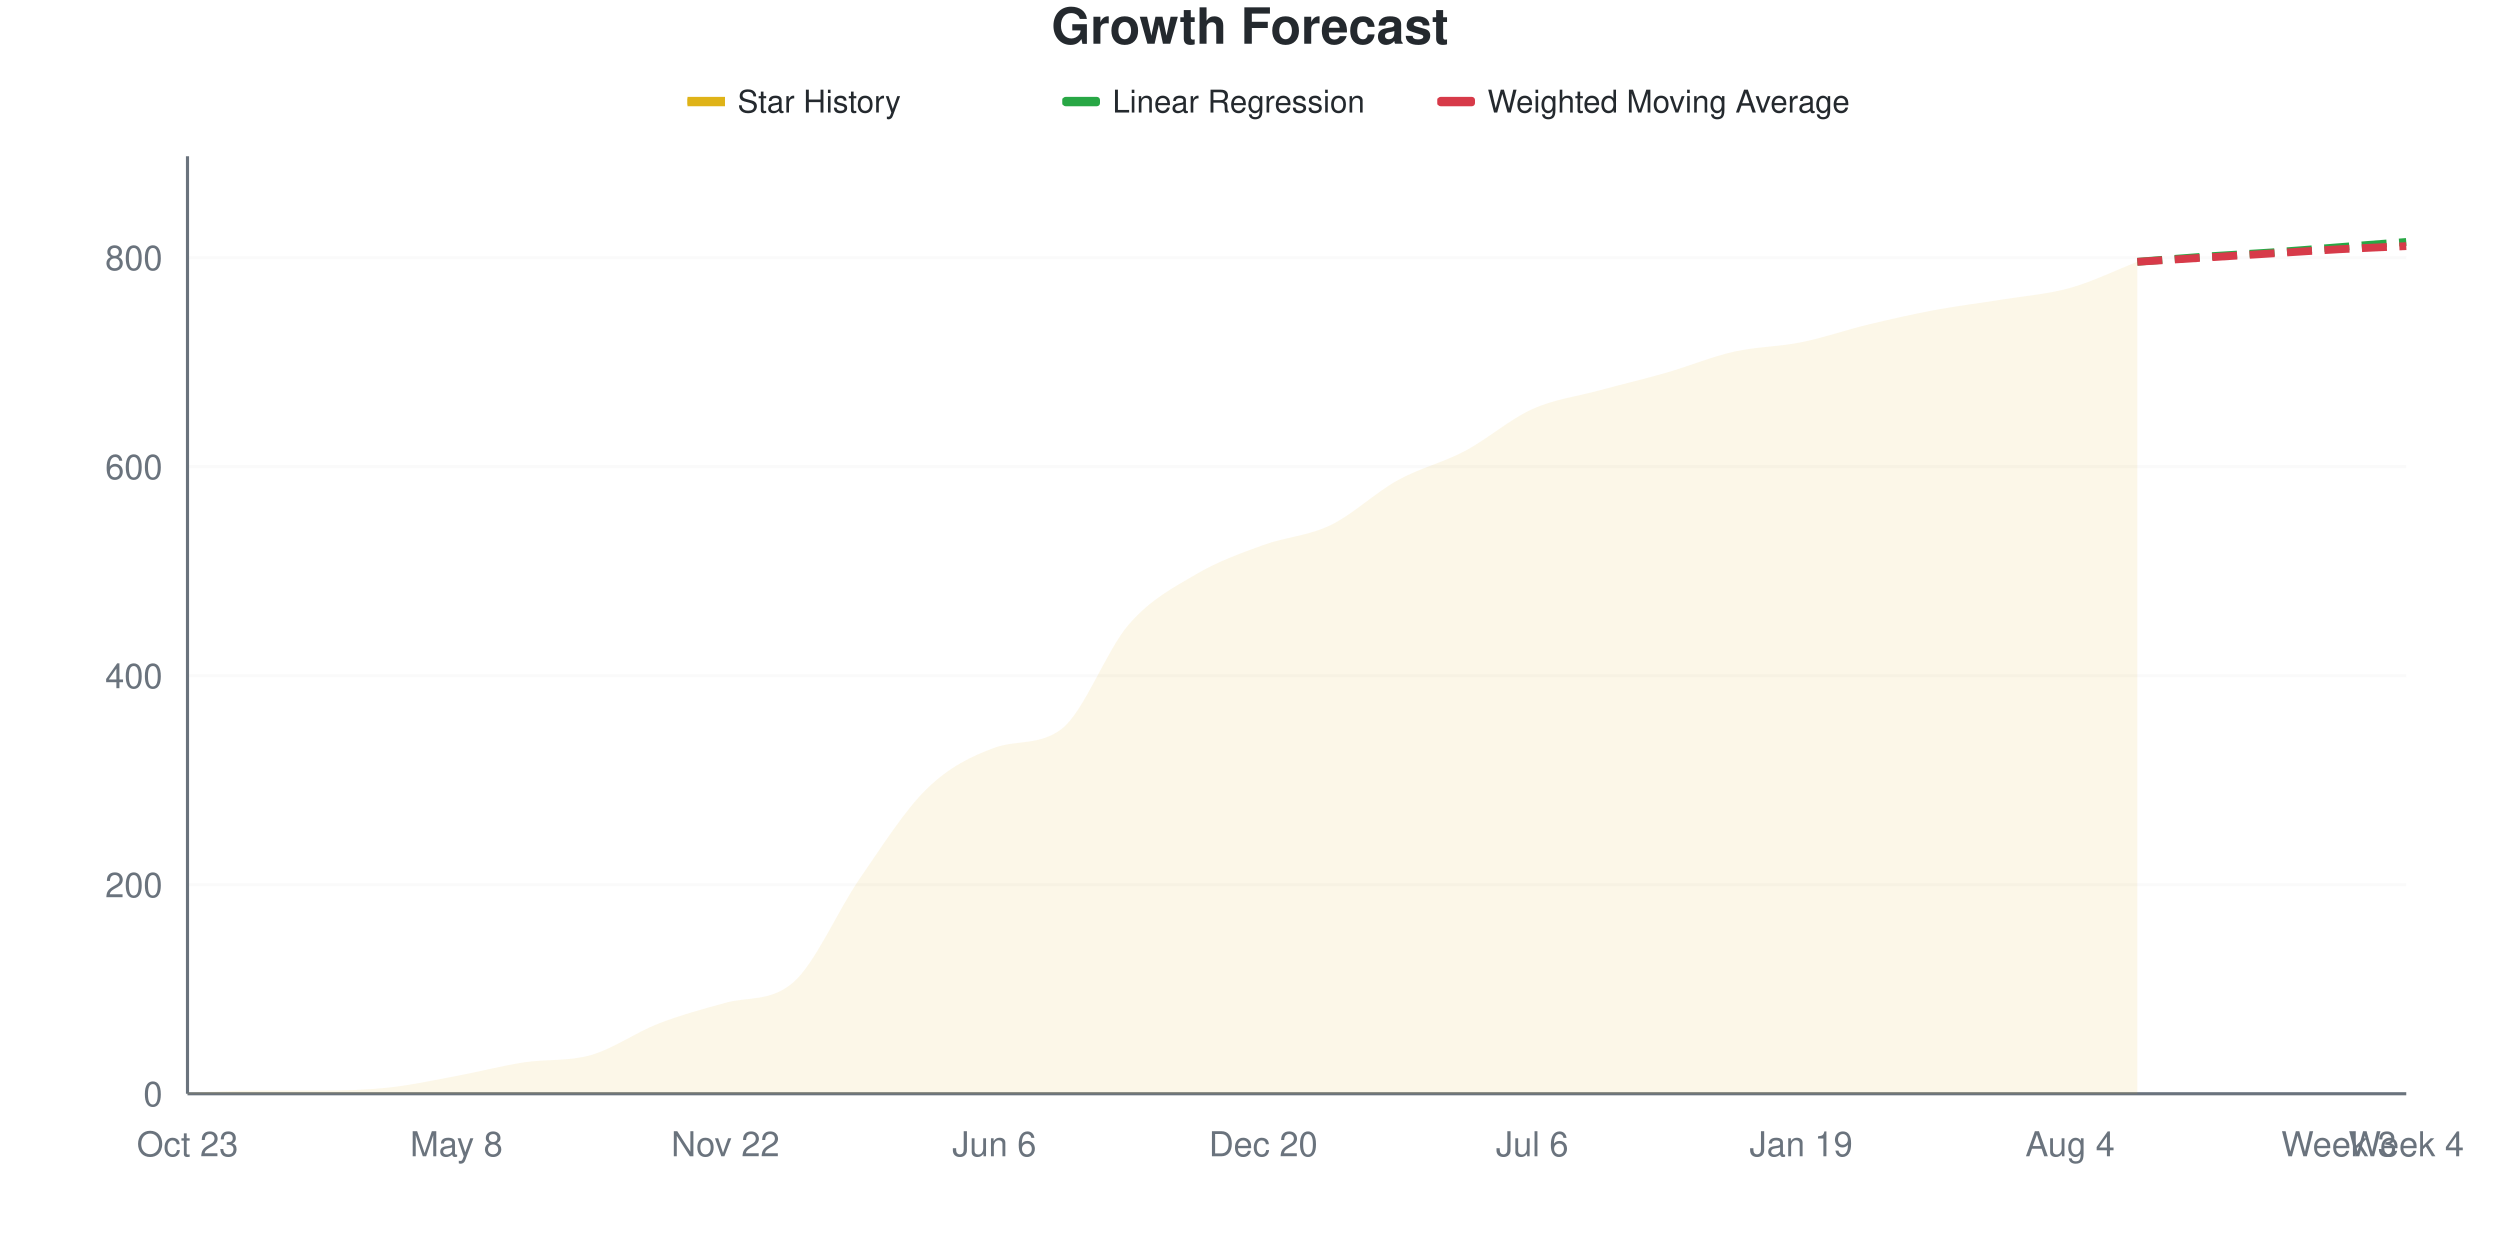
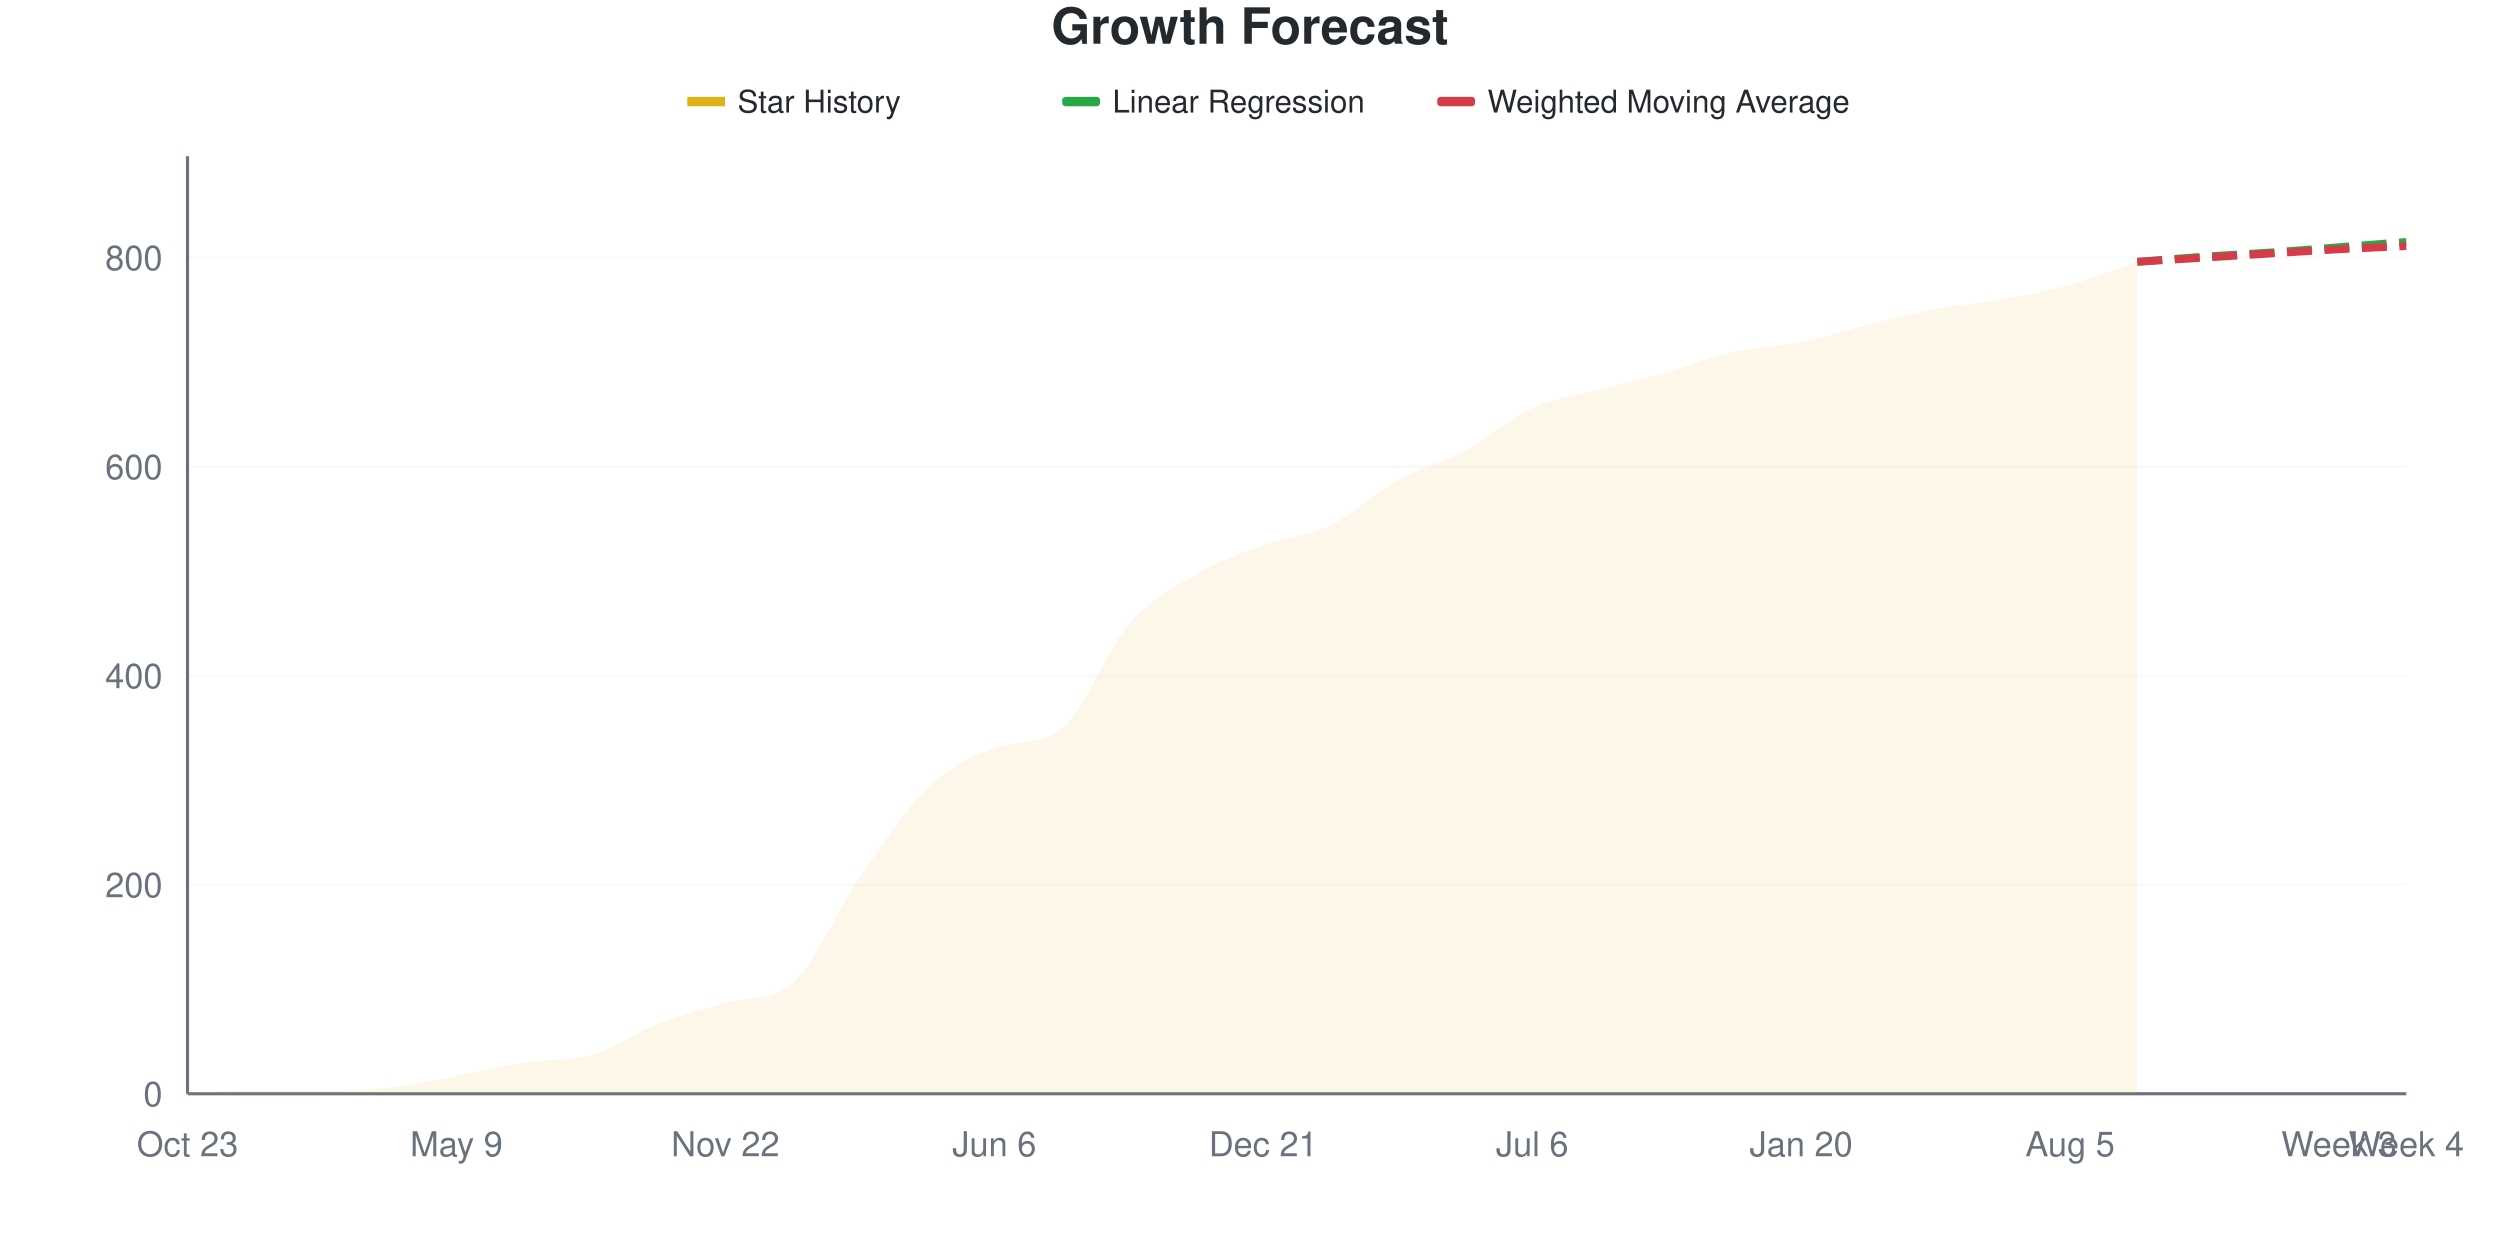
<svg xmlns="http://www.w3.org/2000/svg" viewBox="0 0 800 400" width="800" height="400">
  <style>
    @keyframes drawLine {
      to { stroke-dashoffset: 0; }
    }
    @keyframes fadeInPoint {
      from { opacity: 0; }
      to { opacity: 1; }
    }
    .data-line-0 {
      stroke-dasharray: 1064;
      stroke-dashoffset: 1064;
      animation: drawLine 2s ease-out forwards;
    }
    .data-point {
      opacity: 0;
      animation: fadeInPoint 0.5s ease-out forwards;
    }
    .chart-bg { fill: #fff; }
    .chart-text { fill: #24292e; }
    .chart-muted { fill: #6a737d; }
    .chart-grid { stroke: #eee; }
    .chart-axis { stroke: #6a737d; }
    @media (prefers-color-scheme: dark) {
      .chart-bg { fill: #0d1117; }
      .chart-text { fill: #e6edf3; }
      .chart-muted { fill: #8b949e; }
      .chart-grid { stroke: #21262d; }
      .chart-axis { stroke: #8b949e; }
    }
  </style>
  <rect width="800" height="400" class="chart-bg" />
  <text x="400" y="14" text-anchor="middle" class="chart-text" font-size="16" font-weight="bold" font-family="-apple-system, BlinkMacSystemFont, 'Segoe UI', Helvetica, Arial, sans-serif">Growth Forecast</text>
  <g class="legend">
    <rect x="220" y="31" width="12" height="3" fill="#dfb317" />
    <line x1="220" y1="32.5" x2="232" y2="32.5" stroke="#dfb317" stroke-width="2" />
    <text x="236" y="36" class="chart-text" font-size="10" font-family="-apple-system, BlinkMacSystemFont, 'Segoe UI', Helvetica, Arial, sans-serif">Star History</text>
    <rect x="340" y="31" width="12" height="3" fill="#28a745" rx="1" />
    <line x1="340" y1="32.5" x2="352" y2="32.5" stroke="#28a745" stroke-width="2" stroke-dasharray="4,2" />
    <text x="356" y="36" class="chart-text" font-size="10" font-family="-apple-system, BlinkMacSystemFont, 'Segoe UI', Helvetica, Arial, sans-serif">Linear Regression</text>
    <rect x="460" y="31" width="12" height="3" fill="#d73a49" rx="1" />
    <line x1="460" y1="32.5" x2="472" y2="32.5" stroke="#d73a49" stroke-width="2" stroke-dasharray="4,2" />
    <text x="476" y="36" class="chart-text" font-size="10" font-family="-apple-system, BlinkMacSystemFont, 'Segoe UI', Helvetica, Arial, sans-serif">Weighted Moving Average</text>
  </g>
  <g class="grid">
    <line x1="60" y1="350" x2="770" y2="350" class="chart-grid" stroke-opacity="0.3" />
    <text x="52" y="354" text-anchor="end" class="chart-muted" font-size="11" font-family="-apple-system, BlinkMacSystemFont, 'Segoe UI', Helvetica, Arial, sans-serif">0</text>
    <line x1="60" y1="283.11" x2="770" y2="283.11" class="chart-grid" stroke-opacity="0.3" />
    <text x="52" y="287.11" text-anchor="end" class="chart-muted" font-size="11" font-family="-apple-system, BlinkMacSystemFont, 'Segoe UI', Helvetica, Arial, sans-serif">200</text>
    <line x1="60" y1="216.221" x2="770" y2="216.221" class="chart-grid" stroke-opacity="0.3" />
    <text x="52" y="220.221" text-anchor="end" class="chart-muted" font-size="11" font-family="-apple-system, BlinkMacSystemFont, 'Segoe UI', Helvetica, Arial, sans-serif">400</text>
    <line x1="60" y1="149.331" x2="770" y2="149.331" class="chart-grid" stroke-opacity="0.3" />
    <text x="52" y="153.331" text-anchor="end" class="chart-muted" font-size="11" font-family="-apple-system, BlinkMacSystemFont, 'Segoe UI', Helvetica, Arial, sans-serif">600</text>
    <line x1="60" y1="82.441" x2="770" y2="82.441" class="chart-grid" stroke-opacity="0.3" />
    <text x="52" y="86.441" text-anchor="end" class="chart-muted" font-size="11" font-family="-apple-system, BlinkMacSystemFont, 'Segoe UI', Helvetica, Arial, sans-serif">800</text>
  </g>
  <g class="milestones">
    
  </g>
  <g class="x-axis">
    <text x="60" y="370" text-anchor="middle" class="chart-muted" font-size="11" font-family="-apple-system, BlinkMacSystemFont, 'Segoe UI', Helvetica, Arial, sans-serif">Oct 23</text>
-     <text x="146.061" y="370" text-anchor="middle" class="chart-muted" font-size="11" font-family="-apple-system, BlinkMacSystemFont, 'Segoe UI', Helvetica, Arial, sans-serif">May 8</text>
+     <text x="146.061" y="370" text-anchor="middle" class="chart-muted" font-size="11" font-family="-apple-system, BlinkMacSystemFont, 'Segoe UI', Helvetica, Arial, sans-serif">May 9</text>
    <text x="232.121" y="370" text-anchor="middle" class="chart-muted" font-size="11" font-family="-apple-system, BlinkMacSystemFont, 'Segoe UI', Helvetica, Arial, sans-serif">Nov 22</text>
    <text x="318.182" y="370" text-anchor="middle" class="chart-muted" font-size="11" font-family="-apple-system, BlinkMacSystemFont, 'Segoe UI', Helvetica, Arial, sans-serif">Jun 6</text>
-     <text x="404.242" y="370" text-anchor="middle" class="chart-muted" font-size="11" font-family="-apple-system, BlinkMacSystemFont, 'Segoe UI', Helvetica, Arial, sans-serif">Dec 20</text>
+     <text x="404.242" y="370" text-anchor="middle" class="chart-muted" font-size="11" font-family="-apple-system, BlinkMacSystemFont, 'Segoe UI', Helvetica, Arial, sans-serif">Dec 21</text>
    <text x="490.303" y="370" text-anchor="middle" class="chart-muted" font-size="11" font-family="-apple-system, BlinkMacSystemFont, 'Segoe UI', Helvetica, Arial, sans-serif">Jul 6</text>
-     <text x="576.364" y="370" text-anchor="middle" class="chart-muted" font-size="11" font-family="-apple-system, BlinkMacSystemFont, 'Segoe UI', Helvetica, Arial, sans-serif">Jan 19</text>
-     <text x="662.424" y="370" text-anchor="middle" class="chart-muted" font-size="11" font-family="-apple-system, BlinkMacSystemFont, 'Segoe UI', Helvetica, Arial, sans-serif">Aug 4</text>
+     <text x="576.364" y="370" text-anchor="middle" class="chart-muted" font-size="11" font-family="-apple-system, BlinkMacSystemFont, 'Segoe UI', Helvetica, Arial, sans-serif">Jan 20</text>
+     <text x="662.424" y="370" text-anchor="middle" class="chart-muted" font-size="11" font-family="-apple-system, BlinkMacSystemFont, 'Segoe UI', Helvetica, Arial, sans-serif">Aug 5</text>
    <text x="748.485" y="370" text-anchor="middle" class="chart-muted" font-size="11" font-family="-apple-system, BlinkMacSystemFont, 'Segoe UI', Helvetica, Arial, sans-serif">Week 3</text>
    <text x="770" y="370" text-anchor="middle" class="chart-muted" font-size="11" font-family="-apple-system, BlinkMacSystemFont, 'Segoe UI', Helvetica, Arial, sans-serif">Week 4</text>
  </g>
  <line x1="60" y1="50" x2="60" y2="350" class="chart-axis" stroke-width="1" />
  <line x1="60" y1="350" x2="770" y2="350" class="chart-axis" stroke-width="1" />
-   <path d="M60,350 L60,349.666 C67.172,349.443 74.343,348.997 81.515,348.997 C88.687,348.997 95.859,348.997 103.03,348.997 C110.202,348.997 117.374,348.774 124.545,347.993 C131.717,347.213 138.889,345.652 146.061,344.314 C153.232,342.977 160.404,341.08 167.576,339.967 C174.747,338.853 181.919,339.685 189.091,337.625 C196.263,335.566 203.434,330.379 210.606,327.592 C217.778,324.805 224.949,322.882 232.121,320.903 C239.293,318.924 246.465,320.587 253.636,314.548 C260.808,308.51 267.98,291.472 275.152,281.104 C282.323,270.736 289.495,259.309 296.667,252.341 C303.838,245.373 311.01,241.916 318.182,239.298 C325.354,236.679 332.525,238.698 339.697,233.278 C346.869,227.857 354.04,208.082 361.212,199.833 C368.384,191.583 375.556,188.016 382.727,183.779 C389.899,179.543 397.071,177.035 404.242,174.415 C411.414,171.795 418.586,171.516 425.758,168.06 C432.929,164.604 440.101,157.637 447.273,153.679 C454.444,149.721 461.616,148.105 468.788,144.314 C475.96,140.524 483.131,134.169 490.303,130.936 C497.475,127.703 504.646,126.867 511.818,124.916 C518.99,122.965 526.162,121.293 533.333,119.231 C540.505,117.168 547.677,114.158 554.848,112.542 C562.02,110.925 569.192,110.981 576.364,109.532 C583.535,108.082 590.707,105.574 597.879,103.846 C605.051,102.118 612.222,100.502 619.394,99.164 C626.566,97.826 633.737,96.99 640.909,95.819 C648.081,94.649 655.253,94.147 662.424,92.14 C669.596,90.134 676.768,86.566 683.939,83.779 L683.939,350 L60,350 Z" fill="#dfb317" fill-opacity="0.1" />
-   <path d="M60,350 L60,349.666 C67.172,349.443 74.343,348.997 81.515,348.997 C88.687,348.997 95.859,348.997 103.03,348.997 C110.202,348.997 117.374,348.774 124.545,347.993 C131.717,347.213 138.889,345.652 146.061,344.314 C153.232,342.977 160.404,341.08 167.576,339.967 C174.747,338.853 181.919,339.685 189.091,337.625 C196.263,335.566 203.434,330.379 210.606,327.592 C217.778,324.805 224.949,322.882 232.121,320.903 C239.293,318.924 246.465,320.587 253.636,314.548 C260.808,308.51 267.98,291.472 275.152,281.104 C282.323,270.736 289.495,259.309 296.667,252.341 C303.838,245.373 311.01,241.916 318.182,239.298 C325.354,236.679 332.525,238.698 339.697,233.278 C346.869,227.857 354.04,208.082 361.212,199.833 C368.384,191.583 375.556,188.016 382.727,183.779 C389.899,179.543 397.071,177.035 404.242,174.415 C411.414,171.795 418.586,171.516 425.758,168.06 C432.929,164.604 440.101,157.637 447.273,153.679 C454.444,149.721 461.616,148.105 468.788,144.314 C475.96,140.524 483.131,134.169 490.303,130.936 C497.475,127.703 504.646,126.867 511.818,124.916 C518.99,122.965 526.162,121.293 533.333,119.231 C540.505,117.168 547.677,114.158 554.848,112.542 C562.02,110.925 569.192,110.981 576.364,109.532 C583.535,108.082 590.707,105.574 597.879,103.846 C605.051,102.118 612.222,100.502 619.394,99.164 C626.566,97.826 633.737,96.99 640.909,95.819 C648.081,94.649 655.253,94.147 662.424,92.14 C669.596,90.134 676.768,86.566 683.939,83.779" fill="none" stroke="#dfb317" stroke-width="2.5" class="data-line-0" />
+   <path d="M60,350 L60,349.666 C67.172,349.443 74.343,348.997 81.515,348.997 C88.687,348.997 95.859,348.997 103.03,348.997 C110.202,348.997 117.374,348.774 124.545,347.993 C131.717,347.213 138.889,345.652 146.061,344.314 C153.232,342.977 160.404,341.08 167.576,339.967 C174.747,338.853 181.919,339.685 189.091,337.625 C196.263,335.566 203.434,330.379 210.606,327.592 C217.778,324.805 224.949,322.867 232.121,320.903 C239.293,318.939 246.465,320.592 253.636,314.548 C260.808,308.505 267.98,291.137 275.152,280.769 C282.323,270.401 289.495,259.253 296.667,252.341 C303.838,245.429 311.01,241.916 318.182,239.298 C325.354,236.679 332.525,238.698 339.697,233.278 C346.869,227.857 354.04,208.082 361.212,199.833 C368.384,191.583 375.556,188.016 382.727,183.779 C389.899,179.543 397.071,177.035 404.242,174.415 C411.414,171.795 418.586,171.516 425.758,168.06 C432.929,164.604 440.101,157.637 447.273,153.679 C454.444,149.721 461.616,148.161 468.788,144.314 C475.96,140.468 483.131,133.891 490.303,130.602 C497.475,127.313 504.646,126.477 511.818,124.582 C518.99,122.687 526.162,121.237 533.333,119.231 C540.505,117.224 547.677,114.158 554.848,112.542 C562.02,110.925 569.192,110.981 576.364,109.532 C583.535,108.082 590.707,105.63 597.879,103.846 C605.051,102.062 612.222,100.167 619.394,98.829 C626.566,97.492 633.737,97.101 640.909,95.819 C648.081,94.537 655.253,93.144 662.424,91.137 C669.596,89.13 676.768,86.232 683.939,83.779 L683.939,350 L60,350 Z" fill="#dfb317" fill-opacity="0.1" />
+   <path d="M60,350 L60,349.666 C67.172,349.443 74.343,348.997 81.515,348.997 C88.687,348.997 95.859,348.997 103.03,348.997 C110.202,348.997 117.374,348.774 124.545,347.993 C131.717,347.213 138.889,345.652 146.061,344.314 C153.232,342.977 160.404,341.08 167.576,339.967 C174.747,338.853 181.919,339.685 189.091,337.625 C196.263,335.566 203.434,330.379 210.606,327.592 C217.778,324.805 224.949,322.867 232.121,320.903 C239.293,318.939 246.465,320.592 253.636,314.548 C260.808,308.505 267.98,291.137 275.152,280.769 C282.323,270.401 289.495,259.253 296.667,252.341 C303.838,245.429 311.01,241.916 318.182,239.298 C325.354,236.679 332.525,238.698 339.697,233.278 C346.869,227.857 354.04,208.082 361.212,199.833 C368.384,191.583 375.556,188.016 382.727,183.779 C389.899,179.543 397.071,177.035 404.242,174.415 C411.414,171.795 418.586,171.516 425.758,168.06 C432.929,164.604 440.101,157.637 447.273,153.679 C454.444,149.721 461.616,148.161 468.788,144.314 C475.96,140.468 483.131,133.891 490.303,130.602 C497.475,127.313 504.646,126.477 511.818,124.582 C518.99,122.687 526.162,121.237 533.333,119.231 C540.505,117.224 547.677,114.158 554.848,112.542 C562.02,110.925 569.192,110.981 576.364,109.532 C583.535,108.082 590.707,105.63 597.879,103.846 C605.051,102.062 612.222,100.167 619.394,98.829 C626.566,97.492 633.737,97.101 640.909,95.819 C648.081,94.537 655.253,93.144 662.424,91.137 C669.596,89.13 676.768,86.232 683.939,83.779" fill="none" stroke="#dfb317" stroke-width="2.5" class="data-line-0" />
  <path d="M683.939,83.779 C691.111,83.222 698.283,82.609 705.455,82.107 C712.626,81.605 719.798,81.271 726.97,80.769 C734.141,80.268 741.313,79.654 748.485,79.097 C755.657,78.54 762.828,77.982 770,77.425" fill="none" stroke="#28a745" stroke-width="2.5" stroke-dasharray="8,4" />
  <path d="M683.939,83.779 C691.111,83.333 698.283,82.887 705.455,82.441 C712.626,81.996 719.798,81.55 726.97,81.104 C734.141,80.658 741.313,80.156 748.485,79.766 C755.657,79.376 762.828,79.097 770,78.763" fill="none" stroke="#d73a49" stroke-width="2.5" stroke-dasharray="8,4" />
  <g class="points">
    <circle cx="60" cy="349.666" r="4" fill="#dfb317" class="data-point" style="animation-delay: 1.50s" />
    <circle cx="81.515" cy="348.997" r="4" fill="#dfb317" class="data-point" style="animation-delay: 1.55s" />
    <circle cx="103.03" cy="348.997" r="4" fill="#dfb317" class="data-point" style="animation-delay: 1.60s" />
    <circle cx="124.545" cy="347.993" r="4" fill="#dfb317" class="data-point" style="animation-delay: 1.65s" />
    <circle cx="146.061" cy="344.314" r="4" fill="#dfb317" class="data-point" style="animation-delay: 1.70s" />
    <circle cx="167.576" cy="339.967" r="4" fill="#dfb317" class="data-point" style="animation-delay: 1.75s" />
    <circle cx="189.091" cy="337.625" r="4" fill="#dfb317" class="data-point" style="animation-delay: 1.80s" />
    <circle cx="210.606" cy="327.592" r="4" fill="#dfb317" class="data-point" style="animation-delay: 1.85s" />
    <circle cx="232.121" cy="320.903" r="4" fill="#dfb317" class="data-point" style="animation-delay: 1.90s" />
    <circle cx="253.636" cy="314.548" r="4" fill="#dfb317" class="data-point" style="animation-delay: 1.95s" />
-     <circle cx="275.152" cy="281.104" r="4" fill="#dfb317" class="data-point" style="animation-delay: 2.00s" />
+     <circle cx="275.152" cy="280.769" r="4" fill="#dfb317" class="data-point" style="animation-delay: 2.00s" />
    <circle cx="296.667" cy="252.341" r="4" fill="#dfb317" class="data-point" style="animation-delay: 2.05s" />
    <circle cx="318.182" cy="239.298" r="4" fill="#dfb317" class="data-point" style="animation-delay: 2.10s" />
    <circle cx="339.697" cy="233.278" r="4" fill="#dfb317" class="data-point" style="animation-delay: 2.15s" />
    <circle cx="361.212" cy="199.833" r="4" fill="#dfb317" class="data-point" style="animation-delay: 2.20s" />
    <circle cx="382.727" cy="183.779" r="4" fill="#dfb317" class="data-point" style="animation-delay: 2.25s" />
    <circle cx="404.242" cy="174.415" r="4" fill="#dfb317" class="data-point" style="animation-delay: 2.30s" />
    <circle cx="425.758" cy="168.06" r="4" fill="#dfb317" class="data-point" style="animation-delay: 2.35s" />
    <circle cx="447.273" cy="153.679" r="4" fill="#dfb317" class="data-point" style="animation-delay: 2.40s" />
    <circle cx="468.788" cy="144.314" r="4" fill="#dfb317" class="data-point" style="animation-delay: 2.45s" />
-     <circle cx="490.303" cy="130.936" r="4" fill="#dfb317" class="data-point" style="animation-delay: 2.50s" />
-     <circle cx="511.818" cy="124.916" r="4" fill="#dfb317" class="data-point" style="animation-delay: 2.55s" />
+     <circle cx="490.303" cy="130.602" r="4" fill="#dfb317" class="data-point" style="animation-delay: 2.50s" />
+     <circle cx="511.818" cy="124.582" r="4" fill="#dfb317" class="data-point" style="animation-delay: 2.55s" />
    <circle cx="533.333" cy="119.231" r="4" fill="#dfb317" class="data-point" style="animation-delay: 2.60s" />
    <circle cx="554.848" cy="112.542" r="4" fill="#dfb317" class="data-point" style="animation-delay: 2.65s" />
    <circle cx="576.364" cy="109.532" r="4" fill="#dfb317" class="data-point" style="animation-delay: 2.70s" />
    <circle cx="597.879" cy="103.846" r="4" fill="#dfb317" class="data-point" style="animation-delay: 2.75s" />
-     <circle cx="619.394" cy="99.164" r="4" fill="#dfb317" class="data-point" style="animation-delay: 2.80s" />
+     <circle cx="619.394" cy="98.829" r="4" fill="#dfb317" class="data-point" style="animation-delay: 2.80s" />
    <circle cx="640.909" cy="95.819" r="4" fill="#dfb317" class="data-point" style="animation-delay: 2.85s" />
-     <circle cx="662.424" cy="92.14" r="4" fill="#dfb317" class="data-point" style="animation-delay: 2.90s" />
+     <circle cx="662.424" cy="91.137" r="4" fill="#dfb317" class="data-point" style="animation-delay: 2.90s" />
    <circle cx="683.939" cy="83.779" r="4" fill="#dfb317" class="data-point" style="animation-delay: 2.95s" />
  </g>
</svg>
